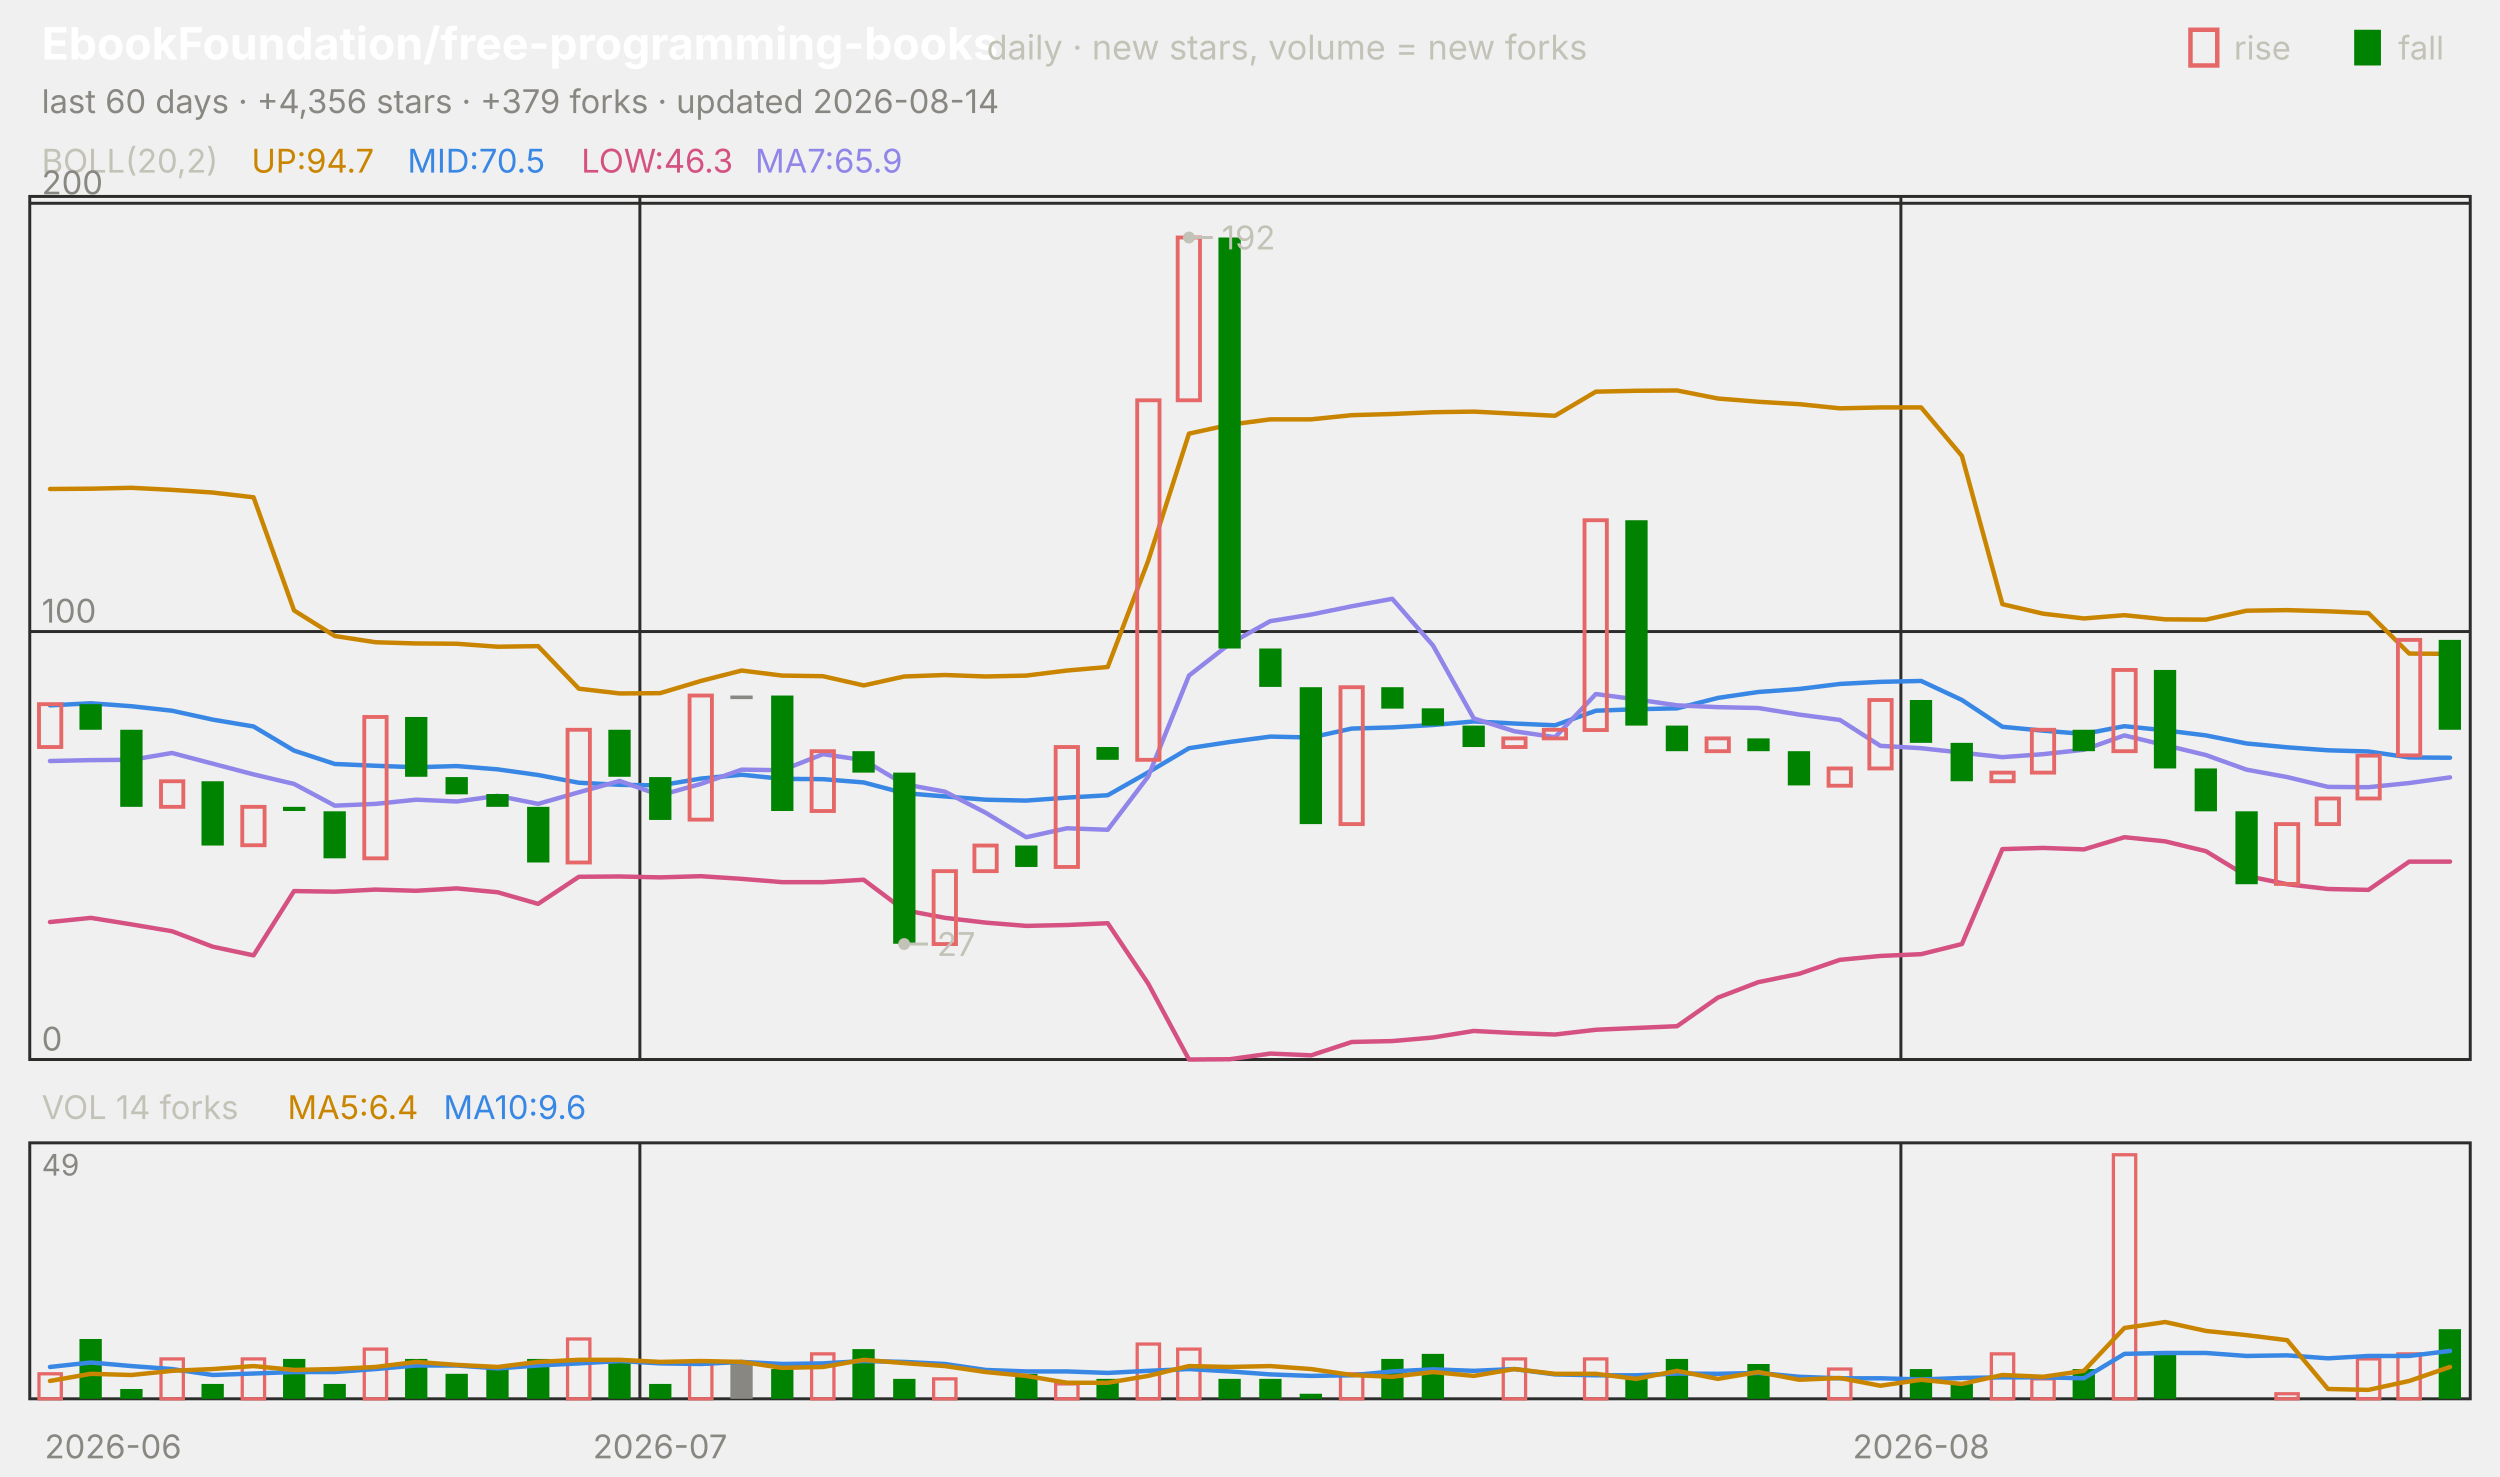
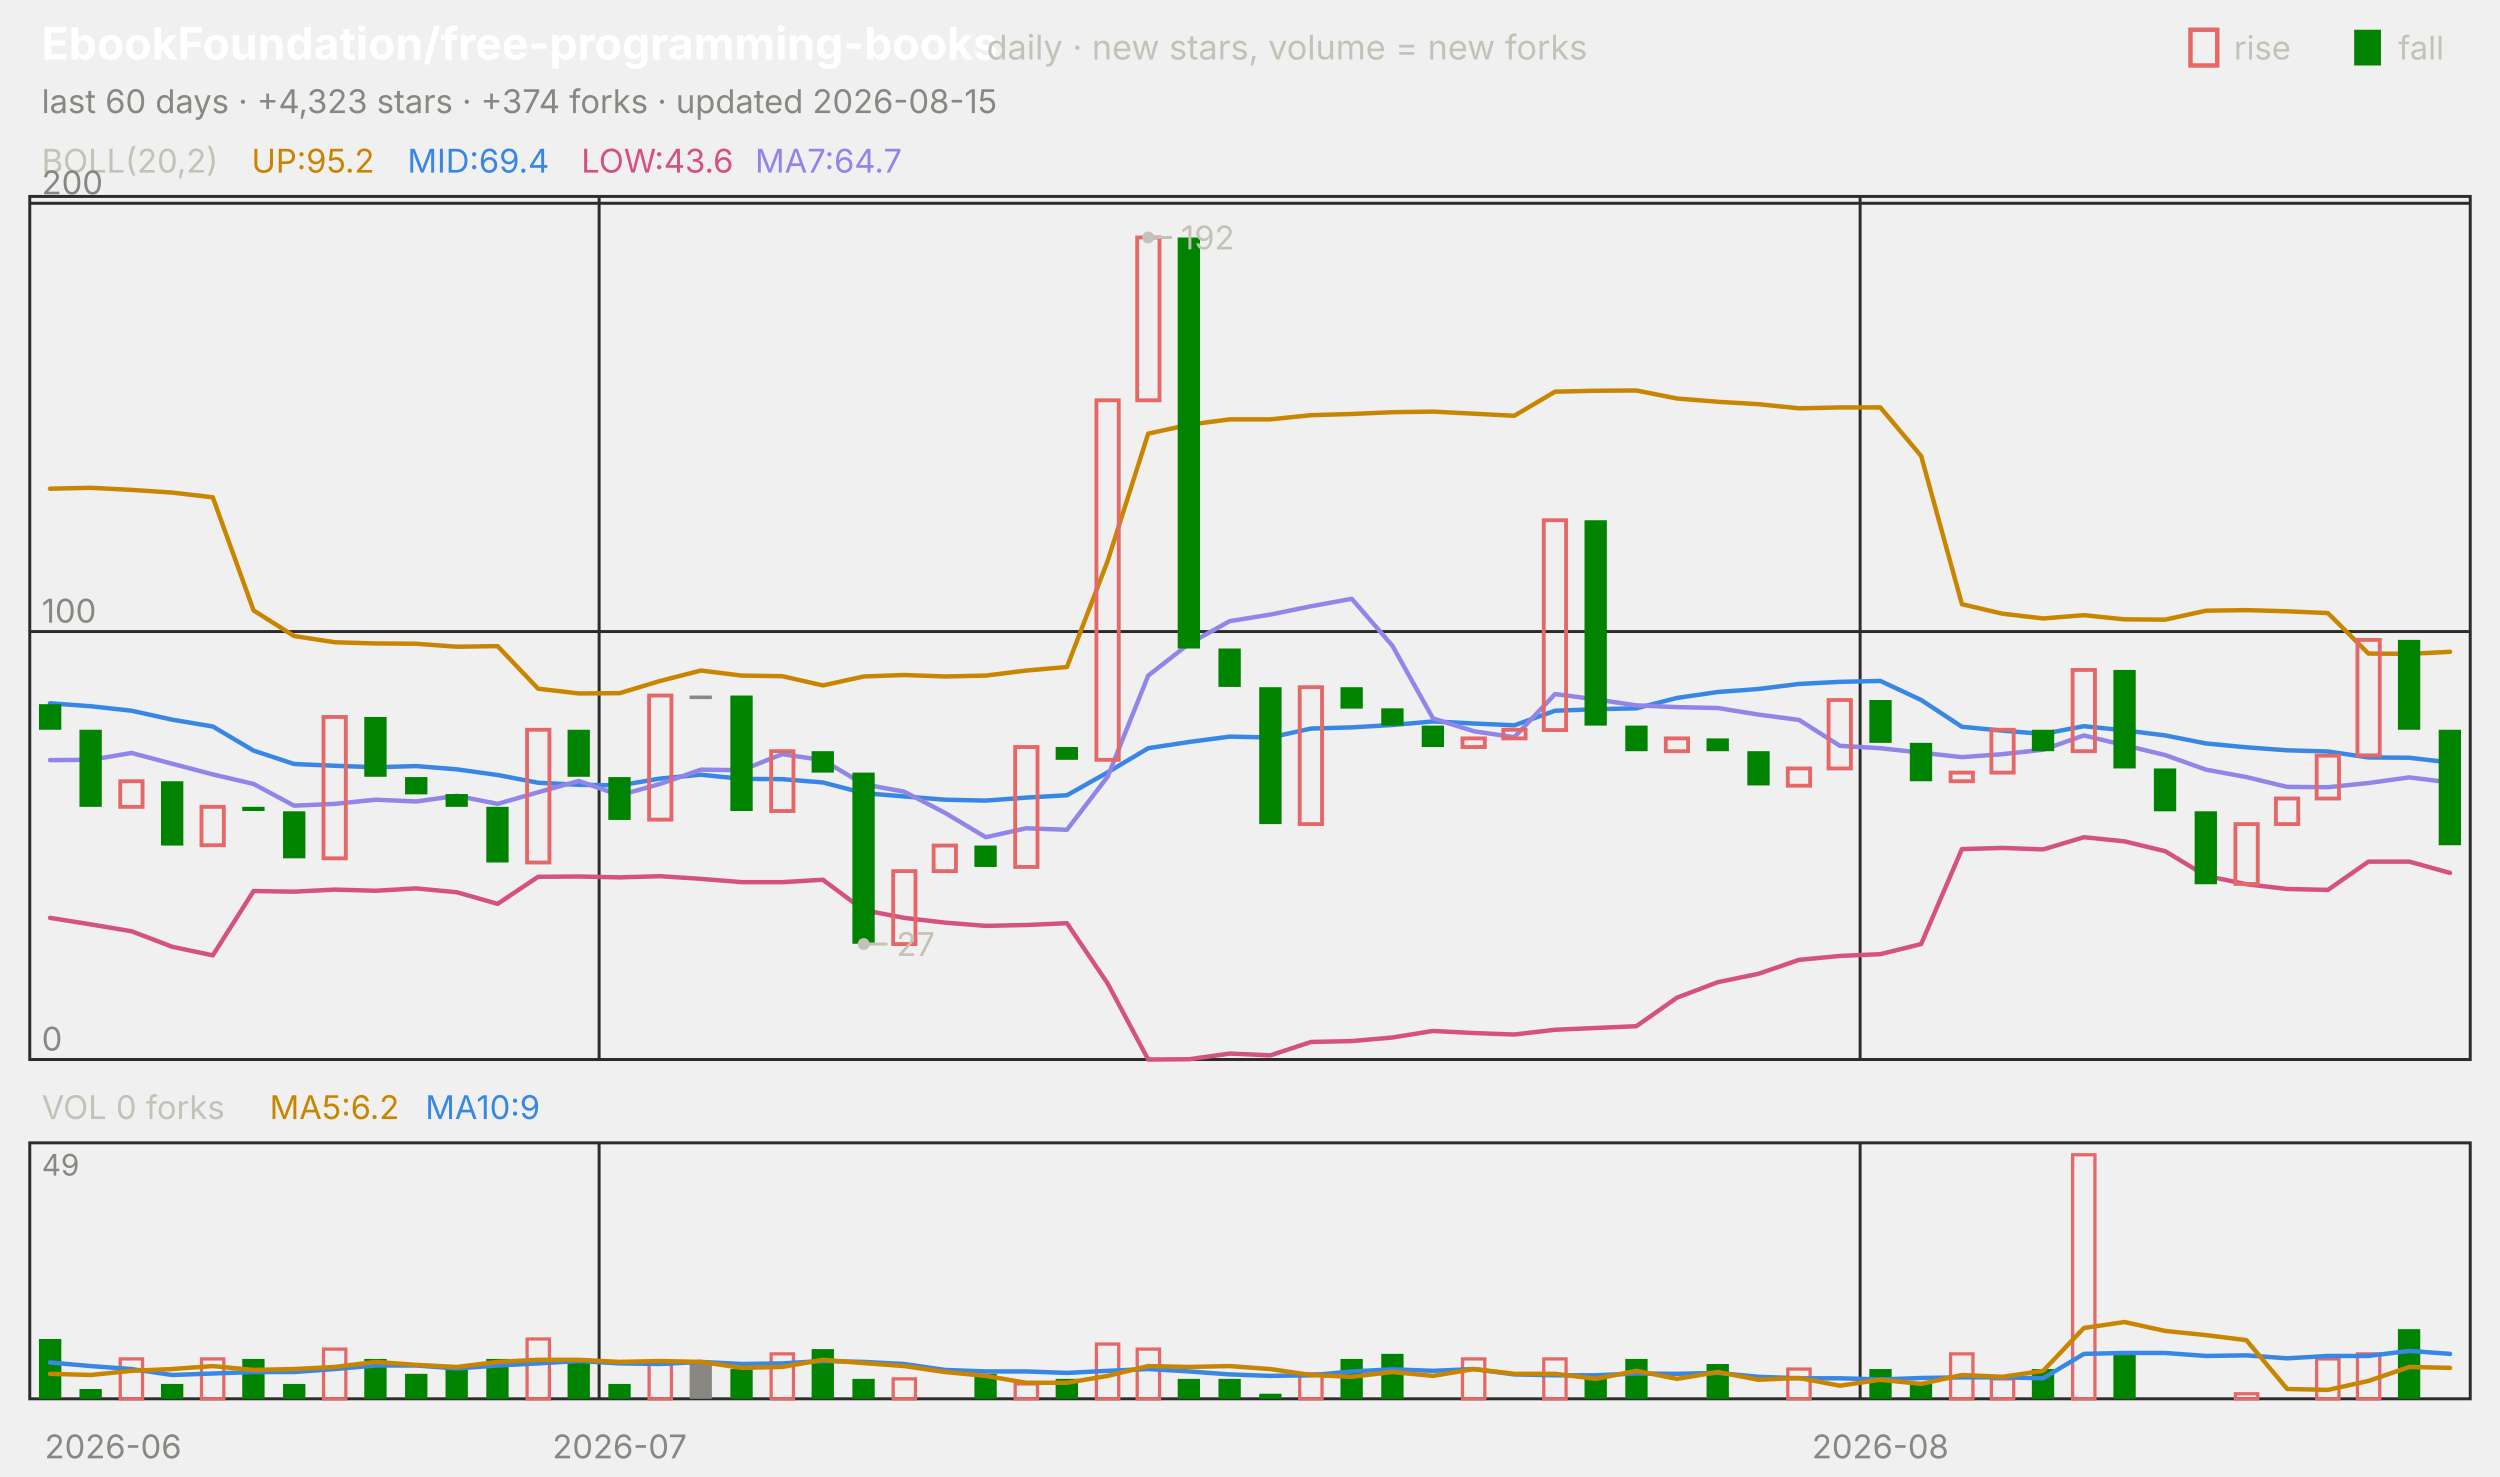
<svg xmlns="http://www.w3.org/2000/svg" viewBox="0 0 840 496" width="840" height="496" font-family="-apple-system,'Segoe UI',system-ui,sans-serif" role="img" aria-label="EbookFoundation/free-programming-books candlestick chart">
  <text x="14.0" y="20.0" font-size="15" fill="#ffffff" font-weight="650">EbookFoundation/free-programming-books</text>
  <text x="331.5" y="20.0" font-size="11.5" fill="#c3c2b7">daily · new stars, volume = new forks</text>
  <text x="805.8" y="20.0" font-size="11.0" fill="#c3c2b7">fall</text>
  <rect x="791" y="10" width="9" height="12" fill="#008300" />
  <text x="750.6" y="20.0" font-size="11.0" fill="#c3c2b7">rise</text>
  <rect x="736" y="10" width="9" height="12" fill="none" stroke="#e66767" stroke-width="1.5" />
-   <text x="14.0" y="38.0" font-size="11.0" fill="#898781">last 60 days · +4,356 stars · +379 forks · updated 2026-08-14</text>
+   <text x="14.0" y="38.0" font-size="11.0" fill="#898781">last 60 days · +4,323 stars · +374 forks · updated 2026-08-15</text>
  <rect x="10" y="66" width="820" height="290" fill="none" stroke="#2c2c2a" />
  <rect x="10" y="384" width="820" height="86" fill="none" stroke="#2c2c2a" />
  <text x="38.0" y="490.0" font-size="11.0" fill="#898781" text-anchor="middle">2026-06</text>
-   <line x1="215.0" y1="66.0" x2="215.0" y2="356.0" stroke="#2c2c2a" stroke-width="1.0" />
-   <line x1="215.0" y1="384.0" x2="215.0" y2="470.0" stroke="#2c2c2a" stroke-width="1.0" />
-   <text x="221.8" y="490.0" font-size="11.0" fill="#898781" text-anchor="middle">2026-07</text>
-   <line x1="638.7" y1="66.0" x2="638.7" y2="356.0" stroke="#2c2c2a" stroke-width="1.0" />
-   <line x1="638.7" y1="384.0" x2="638.7" y2="470.0" stroke="#2c2c2a" stroke-width="1.0" />
-   <text x="645.5" y="490.0" font-size="11.0" fill="#898781" text-anchor="middle">2026-08</text>
+   <line x1="201.3" y1="66.0" x2="201.3" y2="356.0" stroke="#2c2c2a" stroke-width="1.0" />
+   <line x1="201.3" y1="384.0" x2="201.3" y2="470.0" stroke="#2c2c2a" stroke-width="1.0" />
+   <text x="208.2" y="490.0" font-size="11.0" fill="#898781" text-anchor="middle">2026-07</text>
+   <line x1="625.0" y1="66.0" x2="625.0" y2="356.0" stroke="#2c2c2a" stroke-width="1.0" />
+   <line x1="625.0" y1="384.0" x2="625.0" y2="470.0" stroke="#2c2c2a" stroke-width="1.0" />
+   <text x="631.8" y="490.0" font-size="11.0" fill="#898781" text-anchor="middle">2026-08</text>
  <text x="14.0" y="58.0" font-size="11.0" fill="#c3c2b7">BOLL(20,2)</text>
-   <text x="84.5" y="58.0" font-size="11.0" fill="#c98500">UP:94.7</text>
-   <text x="136.9" y="58.0" font-size="11.0" fill="#3987e5">MID:70.5</text>
-   <text x="195.3" y="58.0" font-size="11.0" fill="#d55181">LOW:46.3</text>
-   <text x="253.7" y="58.0" font-size="11.0" fill="#9085e9">MA7:65.9</text>
+   <text x="84.5" y="58.0" font-size="11.0" fill="#c98500">UP:95.2</text>
+   <text x="136.9" y="58.0" font-size="11.0" fill="#3987e5">MID:69.4</text>
+   <text x="195.3" y="58.0" font-size="11.0" fill="#d55181">LOW:43.6</text>
+   <text x="253.7" y="58.0" font-size="11.0" fill="#9085e9">MA7:64.7</text>
  <line x1="10.0" y1="356.0" x2="830.0" y2="356.0" stroke="#2c2c2a" stroke-width="1.0" />
  <text x="14.0" y="353.0" font-size="11.0" fill="#898781">0</text>
  <line x1="10.0" y1="212.2" x2="830.0" y2="212.2" stroke="#2c2c2a" stroke-width="1.0" />
  <text x="14.0" y="209.2" font-size="11.0" fill="#898781">100</text>
  <line x1="10.0" y1="68.3" x2="830.0" y2="68.3" stroke="#2c2c2a" stroke-width="1.0" />
  <text x="14.0" y="65.3" font-size="11.0" fill="#898781">200</text>
-   <polyline points="16.8,164.3 30.5,164.2 44.2,163.9 57.8,164.6 71.5,165.5 85.2,167.1 98.8,205.1 112.5,213.7 126.2,215.8 139.8,216.2 153.5,216.3 167.2,217.3 180.8,217.1 194.5,231.4 208.2,233.0 221.8,232.9 235.5,228.8 249.2,225.3 262.8,227.0 276.5,227.2 290.2,230.3 303.8,227.3 317.5,226.8 331.2,227.3 344.8,227.0 358.5,225.3 372.2,224.1 385.8,188.4 399.5,145.7 413.2,142.7 426.8,140.9 440.5,140.9 454.2,139.5 467.8,139.1 481.5,138.5 495.2,138.3 508.8,139.0 522.5,139.7 536.2,131.6 549.8,131.3 563.5,131.2 577.2,133.9 590.8,135.0 604.5,135.8 618.2,137.2 631.8,136.9 645.5,136.9 659.2,153.2 672.8,203.0 686.5,206.2 700.2,207.8 713.8,206.7 727.5,208.1 741.2,208.2 754.8,205.2 768.5,205.0 782.2,205.4 795.8,206.0 809.5,219.6 823.2,219.7" fill="none" stroke="#c98500" stroke-width="1.5" stroke-linejoin="round" stroke-linecap="round" />
-   <polyline points="16.8,237.0 30.5,236.3 44.2,237.3 57.8,238.8 71.5,241.8 85.2,244.1 98.8,252.2 112.5,256.7 126.2,257.3 139.8,257.8 153.5,257.4 167.2,258.5 180.8,260.4 194.5,263.0 208.2,263.7 221.8,263.9 235.5,261.6 249.2,260.3 262.8,261.7 276.5,261.8 290.2,262.9 303.8,266.5 317.5,267.6 331.2,268.7 344.8,269.0 358.5,268.0 372.2,267.2 385.8,259.5 399.5,251.4 413.2,249.3 426.8,247.5 440.5,247.8 454.2,244.8 467.8,244.4 481.5,243.6 495.2,242.4 508.8,243.1 522.5,243.7 536.2,238.8 549.8,238.3 563.5,238.0 577.2,234.5 590.8,232.5 604.5,231.5 618.2,229.8 631.8,229.1 645.5,228.8 659.2,235.2 672.8,244.2 686.5,245.5 700.2,246.6 713.8,244.0 727.5,245.4 741.2,247.1 754.8,249.8 768.5,251.1 782.2,252.1 795.8,252.5 809.5,254.5 823.2,254.6" fill="none" stroke="#3987e5" stroke-width="1.5" stroke-linejoin="round" stroke-linecap="round" />
-   <polyline points="16.8,309.8 30.5,308.4 44.2,310.6 57.8,312.9 71.5,318.1 85.2,321.0 98.8,299.4 112.5,299.6 126.2,298.9 139.8,299.3 153.5,298.5 167.2,299.8 180.8,303.7 194.5,294.6 208.2,294.5 221.8,294.8 235.5,294.4 249.2,295.3 262.8,296.4 276.5,296.4 290.2,295.6 303.8,305.8 317.5,308.4 331.2,310.0 344.8,311.1 358.5,310.8 372.2,310.2 385.8,330.5 399.5,356.0 413.2,355.9 426.8,354.0 440.5,354.6 454.2,350.1 467.8,349.8 481.5,348.6 495.2,346.4 508.8,347.1 522.5,347.6 536.2,346.0 549.8,345.4 563.5,344.8 577.2,335.2 590.8,330.0 604.5,327.2 618.2,322.5 631.8,321.2 645.5,320.6 659.2,317.2 672.8,285.3 686.5,284.9 700.2,285.4 713.8,281.3 727.5,282.7 741.2,286.0 754.8,294.3 768.5,297.1 782.2,298.7 795.8,299.0 809.5,289.5 823.2,289.5" fill="none" stroke="#d55181" stroke-width="1.5" stroke-linejoin="round" stroke-linecap="round" />
-   <polyline points="16.8,255.7 30.5,255.4 44.2,255.3 57.8,253.0 71.5,256.6 85.2,260.2 98.8,263.4 112.5,270.7 126.2,270.1 139.8,268.7 153.5,269.3 167.2,267.4 180.8,270.1 194.5,266.2 208.2,262.4 221.8,267.2 235.5,263.4 249.2,258.6 262.8,258.8 276.5,253.4 290.2,255.4 303.8,263.5 317.5,266.0 331.2,273.1 344.8,281.3 358.5,278.3 372.2,278.8 385.8,260.9 399.5,227.0 413.2,216.3 426.8,208.7 440.5,206.5 454.2,203.7 467.8,201.2 481.5,216.9 495.2,241.4 508.8,245.7 522.5,247.7 536.2,233.2 549.8,235.0 563.5,237.0 577.2,237.6 590.8,237.9 604.5,240.1 618.2,241.9 631.8,250.6 645.5,251.4 659.2,252.9 672.8,254.4 686.5,253.4 700.2,251.9 713.8,247.1 727.5,250.4 741.2,253.7 754.8,258.6 768.5,261.1 782.2,264.4 795.8,264.5 809.5,263.1 823.2,261.2" fill="none" stroke="#9085e9" stroke-width="1.5" stroke-linejoin="round" stroke-linecap="round" />
-   <rect x="13.1" y="236.6" width="7.5" height="14.4" fill="none" stroke="#e66767" stroke-width="1.3" />
-   <rect x="26.7" y="236.6" width="7.5" height="8.6" fill="#008300" />
-   <rect x="40.4" y="245.2" width="7.5" height="25.9" fill="#008300" />
-   <rect x="54.1" y="262.5" width="7.5" height="8.6" fill="none" stroke="#e66767" stroke-width="1.3" />
-   <rect x="67.7" y="262.5" width="7.5" height="21.6" fill="#008300" />
-   <rect x="81.4" y="271.1" width="7.5" height="12.9" fill="none" stroke="#e66767" stroke-width="1.3" />
-   <rect x="95.1" y="271.1" width="7.5" height="1.4" fill="#008300" />
-   <rect x="108.7" y="272.6" width="7.5" height="15.8" fill="#008300" />
-   <rect x="122.4" y="240.9" width="7.5" height="47.5" fill="none" stroke="#e66767" stroke-width="1.3" />
-   <rect x="136.1" y="240.9" width="7.5" height="20.1" fill="#008300" />
-   <rect x="149.7" y="261.1" width="7.5" height="5.8" fill="#008300" />
-   <rect x="163.4" y="266.8" width="7.5" height="4.3" fill="#008300" />
-   <rect x="177.1" y="271.1" width="7.5" height="18.7" fill="#008300" />
-   <rect x="190.7" y="245.2" width="7.5" height="44.6" fill="none" stroke="#e66767" stroke-width="1.3" />
-   <rect x="204.4" y="245.2" width="7.5" height="15.8" fill="#008300" />
-   <rect x="218.1" y="261.1" width="7.5" height="14.4" fill="#008300" />
-   <rect x="231.7" y="233.7" width="7.5" height="41.7" fill="none" stroke="#e66767" stroke-width="1.3" />
-   <rect x="245.4" y="233.7" width="7.5" height="1.2" fill="#898781" />
-   <rect x="259.1" y="233.7" width="7.5" height="38.8" fill="#008300" />
-   <rect x="272.7" y="252.4" width="7.5" height="20.1" fill="none" stroke="#e66767" stroke-width="1.3" />
-   <rect x="286.4" y="252.4" width="7.5" height="7.2" fill="#008300" />
-   <rect x="300.1" y="259.6" width="7.5" height="57.5" fill="#008300" />
-   <rect x="313.7" y="292.7" width="7.5" height="24.5" fill="none" stroke="#e66767" stroke-width="1.3" />
-   <rect x="327.4" y="284.1" width="7.5" height="8.6" fill="none" stroke="#e66767" stroke-width="1.3" />
-   <rect x="341.1" y="284.1" width="7.5" height="7.2" fill="#008300" />
-   <rect x="354.7" y="251.0" width="7.5" height="40.3" fill="none" stroke="#e66767" stroke-width="1.3" />
-   <rect x="368.4" y="251.0" width="7.5" height="4.3" fill="#008300" />
-   <rect x="382.1" y="134.5" width="7.5" height="120.8" fill="none" stroke="#e66767" stroke-width="1.3" />
-   <rect x="395.7" y="79.8" width="7.5" height="54.7" fill="none" stroke="#e66767" stroke-width="1.3" />
-   <rect x="409.4" y="79.8" width="7.5" height="138.1" fill="#008300" />
-   <rect x="423.1" y="217.9" width="7.5" height="12.9" fill="#008300" />
-   <rect x="436.7" y="230.9" width="7.5" height="46.0" fill="#008300" />
-   <rect x="450.4" y="230.9" width="7.5" height="46.0" fill="none" stroke="#e66767" stroke-width="1.3" />
-   <rect x="464.1" y="230.9" width="7.5" height="7.2" fill="#008300" />
-   <rect x="477.7" y="238.0" width="7.5" height="5.8" fill="#008300" />
-   <rect x="491.4" y="243.8" width="7.5" height="7.2" fill="#008300" />
-   <rect x="505.1" y="248.1" width="7.5" height="2.9" fill="none" stroke="#e66767" stroke-width="1.3" />
-   <rect x="518.7" y="245.2" width="7.5" height="2.9" fill="none" stroke="#e66767" stroke-width="1.3" />
-   <rect x="532.4" y="174.8" width="7.5" height="70.5" fill="none" stroke="#e66767" stroke-width="1.3" />
-   <rect x="546.1" y="174.8" width="7.5" height="69.0" fill="#008300" />
-   <rect x="559.7" y="243.8" width="7.5" height="8.6" fill="#008300" />
-   <rect x="573.4" y="248.1" width="7.5" height="4.3" fill="none" stroke="#e66767" stroke-width="1.3" />
-   <rect x="587.1" y="248.1" width="7.5" height="4.3" fill="#008300" />
-   <rect x="600.7" y="252.4" width="7.5" height="11.5" fill="#008300" />
-   <rect x="614.4" y="258.2" width="7.5" height="5.8" fill="none" stroke="#e66767" stroke-width="1.3" />
-   <rect x="628.1" y="235.2" width="7.5" height="23.0" fill="none" stroke="#e66767" stroke-width="1.3" />
-   <rect x="641.7" y="235.2" width="7.5" height="14.4" fill="#008300" />
-   <rect x="655.4" y="249.6" width="7.5" height="12.9" fill="#008300" />
-   <rect x="669.1" y="259.6" width="7.5" height="2.9" fill="none" stroke="#e66767" stroke-width="1.3" />
-   <rect x="682.7" y="245.2" width="7.5" height="14.4" fill="none" stroke="#e66767" stroke-width="1.3" />
-   <rect x="696.4" y="245.2" width="7.5" height="7.2" fill="#008300" />
-   <rect x="710.1" y="225.1" width="7.5" height="27.3" fill="none" stroke="#e66767" stroke-width="1.3" />
-   <rect x="723.7" y="225.1" width="7.5" height="33.1" fill="#008300" />
-   <rect x="737.4" y="258.2" width="7.5" height="14.4" fill="#008300" />
-   <rect x="751.1" y="272.6" width="7.5" height="24.5" fill="#008300" />
-   <rect x="764.7" y="276.9" width="7.5" height="20.1" fill="none" stroke="#e66767" stroke-width="1.3" />
-   <rect x="778.4" y="268.3" width="7.5" height="8.6" fill="none" stroke="#e66767" stroke-width="1.3" />
-   <rect x="792.1" y="253.9" width="7.5" height="14.4" fill="none" stroke="#e66767" stroke-width="1.3" />
-   <rect x="805.7" y="215.0" width="7.5" height="38.8" fill="none" stroke="#e66767" stroke-width="1.3" />
-   <rect x="819.4" y="215.0" width="7.5" height="30.2" fill="#008300" />
-   <circle cx="399.5" cy="79.8" r="2" fill="#c3c2b7" />
-   <line x1="399.5" y1="79.8" x2="407.5" y2="79.8" stroke="#c3c2b7" stroke-width="1.0" />
-   <text x="410.5" y="83.8" font-size="11.0" fill="#c3c2b7">192</text>
-   <circle cx="303.8" cy="317.2" r="2" fill="#c3c2b7" />
-   <line x1="303.8" y1="317.2" x2="311.8" y2="317.2" stroke="#c3c2b7" stroke-width="1.0" />
-   <text x="314.8" y="321.2" font-size="11.0" fill="#c3c2b7">27</text>
-   <text x="14.0" y="376.0" font-size="11.0" fill="#c3c2b7">VOL 14 forks</text>
-   <text x="96.6" y="376.0" font-size="11.0" fill="#c98500">MA5:6.4</text>
-   <text x="149.0" y="376.0" font-size="11.0" fill="#3987e5">MA10:9.6</text>
+   <polyline points="16.8,164.2 30.5,163.9 44.2,164.6 57.8,165.5 71.5,167.1 85.2,205.1 98.8,213.7 112.5,215.8 126.2,216.2 139.8,216.3 153.5,217.3 167.2,217.1 180.8,231.4 194.5,233.0 208.2,232.9 221.8,228.8 235.5,225.3 249.2,227.0 262.8,227.2 276.5,230.3 290.2,227.3 303.8,226.8 317.5,227.3 331.2,227.0 344.8,225.3 358.5,224.1 372.2,188.4 385.8,145.7 399.5,142.7 413.2,140.9 426.8,140.9 440.5,139.5 454.2,139.1 467.8,138.5 481.5,138.3 495.2,139.0 508.8,139.7 522.5,131.6 536.2,131.3 549.8,131.2 563.5,133.9 577.2,135.0 590.8,135.8 604.5,137.2 618.2,136.9 631.8,136.9 645.5,153.2 659.2,203.0 672.8,206.2 686.5,207.8 700.2,206.7 713.8,208.1 727.5,208.2 741.2,205.2 754.8,205.0 768.5,205.4 782.2,206.0 795.8,219.6 809.5,219.7 823.2,219.0" fill="none" stroke="#c98500" stroke-width="1.5" stroke-linejoin="round" stroke-linecap="round" />
+   <polyline points="16.8,236.3 30.5,237.3 44.2,238.8 57.8,241.8 71.5,244.1 85.2,252.2 98.8,256.7 112.5,257.3 126.2,257.8 139.8,257.4 153.5,258.5 167.2,260.4 180.8,263.0 194.5,263.7 208.2,263.9 221.8,261.6 235.5,260.3 249.2,261.7 262.8,261.8 276.5,262.9 290.2,266.5 303.8,267.6 317.5,268.7 331.2,269.0 344.8,268.0 358.5,267.2 372.2,259.5 385.8,251.4 399.5,249.3 413.2,247.5 426.8,247.8 440.5,244.8 454.2,244.4 467.8,243.6 481.5,242.4 495.2,243.1 508.8,243.7 522.5,238.8 536.2,238.3 549.8,238.0 563.5,234.5 577.2,232.5 590.8,231.5 604.5,229.8 618.2,229.1 631.8,228.8 645.5,235.2 659.2,244.2 672.8,245.5 686.5,246.6 700.2,244.0 713.8,245.4 727.5,247.1 741.2,249.8 754.8,251.1 768.5,252.1 782.2,252.5 795.8,254.5 809.5,254.6 823.2,256.2" fill="none" stroke="#3987e5" stroke-width="1.5" stroke-linejoin="round" stroke-linecap="round" />
+   <polyline points="16.8,308.4 30.5,310.6 44.2,312.9 57.8,318.1 71.5,321.0 85.2,299.4 98.8,299.6 112.5,298.9 126.2,299.3 139.8,298.5 153.5,299.8 167.2,303.7 180.8,294.6 194.5,294.5 208.2,294.8 221.8,294.4 235.5,295.3 249.2,296.4 262.8,296.4 276.5,295.6 290.2,305.8 303.8,308.4 317.5,310.0 331.2,311.1 344.8,310.8 358.5,310.2 372.2,330.5 385.8,356.0 399.5,355.9 413.2,354.0 426.8,354.6 440.5,350.1 454.2,349.8 467.8,348.6 481.5,346.4 495.2,347.1 508.8,347.6 522.5,346.0 536.2,345.4 549.8,344.8 563.5,335.2 577.2,330.0 590.8,327.2 604.5,322.5 618.2,321.2 631.8,320.6 645.5,317.2 659.2,285.3 672.8,284.9 686.5,285.4 700.2,281.3 713.8,282.7 727.5,286.0 741.2,294.3 754.8,297.1 768.5,298.7 782.2,299.0 795.8,289.5 809.5,289.5 823.2,293.3" fill="none" stroke="#d55181" stroke-width="1.5" stroke-linejoin="round" stroke-linecap="round" />
+   <polyline points="16.8,255.4 30.5,255.3 44.2,253.0 57.8,256.6 71.5,260.2 85.2,263.4 98.8,270.7 112.5,270.1 126.2,268.7 139.8,269.3 153.5,267.4 167.2,270.1 180.8,266.2 194.5,262.4 208.2,267.2 221.8,263.4 235.5,258.6 249.2,258.8 262.8,253.4 276.5,255.4 290.2,263.5 303.8,266.0 317.5,273.1 331.2,281.3 344.8,278.3 358.5,278.8 372.2,260.9 385.8,227.0 399.5,216.3 413.2,208.7 426.8,206.5 440.5,203.7 454.2,201.2 467.8,216.9 481.5,241.4 495.2,245.7 508.8,247.7 522.5,233.2 536.2,235.0 549.8,237.0 563.5,237.6 577.2,237.9 590.8,240.1 604.5,241.9 618.2,250.6 631.8,251.4 645.5,252.9 659.2,254.4 672.8,253.4 686.5,251.9 700.2,247.1 713.8,250.4 727.5,253.7 741.2,258.6 754.8,261.1 768.5,264.4 782.2,264.5 795.8,263.1 809.5,261.2 823.2,262.9" fill="none" stroke="#9085e9" stroke-width="1.5" stroke-linejoin="round" stroke-linecap="round" />
+   <rect x="13.1" y="236.6" width="7.5" height="8.6" fill="#008300" />
+   <rect x="26.7" y="245.2" width="7.5" height="25.9" fill="#008300" />
+   <rect x="40.4" y="262.5" width="7.5" height="8.6" fill="none" stroke="#e66767" stroke-width="1.3" />
+   <rect x="54.1" y="262.5" width="7.5" height="21.6" fill="#008300" />
+   <rect x="67.7" y="271.1" width="7.5" height="12.9" fill="none" stroke="#e66767" stroke-width="1.3" />
+   <rect x="81.4" y="271.1" width="7.5" height="1.4" fill="#008300" />
+   <rect x="95.1" y="272.6" width="7.5" height="15.8" fill="#008300" />
+   <rect x="108.7" y="240.9" width="7.5" height="47.5" fill="none" stroke="#e66767" stroke-width="1.3" />
+   <rect x="122.4" y="240.9" width="7.5" height="20.1" fill="#008300" />
+   <rect x="136.1" y="261.1" width="7.5" height="5.8" fill="#008300" />
+   <rect x="149.7" y="266.8" width="7.5" height="4.3" fill="#008300" />
+   <rect x="163.4" y="271.1" width="7.5" height="18.7" fill="#008300" />
+   <rect x="177.1" y="245.2" width="7.5" height="44.6" fill="none" stroke="#e66767" stroke-width="1.3" />
+   <rect x="190.7" y="245.2" width="7.5" height="15.8" fill="#008300" />
+   <rect x="204.4" y="261.1" width="7.5" height="14.4" fill="#008300" />
+   <rect x="218.1" y="233.7" width="7.5" height="41.7" fill="none" stroke="#e66767" stroke-width="1.3" />
+   <rect x="231.7" y="233.7" width="7.5" height="1.2" fill="#898781" />
+   <rect x="245.4" y="233.7" width="7.5" height="38.8" fill="#008300" />
+   <rect x="259.1" y="252.4" width="7.5" height="20.1" fill="none" stroke="#e66767" stroke-width="1.3" />
+   <rect x="272.7" y="252.4" width="7.5" height="7.2" fill="#008300" />
+   <rect x="286.4" y="259.6" width="7.5" height="57.5" fill="#008300" />
+   <rect x="300.1" y="292.7" width="7.5" height="24.5" fill="none" stroke="#e66767" stroke-width="1.3" />
+   <rect x="313.7" y="284.1" width="7.5" height="8.6" fill="none" stroke="#e66767" stroke-width="1.3" />
+   <rect x="327.4" y="284.1" width="7.5" height="7.2" fill="#008300" />
+   <rect x="341.1" y="251.0" width="7.5" height="40.3" fill="none" stroke="#e66767" stroke-width="1.3" />
+   <rect x="354.7" y="251.0" width="7.5" height="4.3" fill="#008300" />
+   <rect x="368.4" y="134.5" width="7.5" height="120.8" fill="none" stroke="#e66767" stroke-width="1.3" />
+   <rect x="382.1" y="79.8" width="7.5" height="54.7" fill="none" stroke="#e66767" stroke-width="1.3" />
+   <rect x="395.7" y="79.8" width="7.5" height="138.1" fill="#008300" />
+   <rect x="409.4" y="217.9" width="7.5" height="12.9" fill="#008300" />
+   <rect x="423.1" y="230.9" width="7.5" height="46.0" fill="#008300" />
+   <rect x="436.7" y="230.9" width="7.5" height="46.0" fill="none" stroke="#e66767" stroke-width="1.3" />
+   <rect x="450.4" y="230.9" width="7.5" height="7.2" fill="#008300" />
+   <rect x="464.1" y="238.0" width="7.5" height="5.8" fill="#008300" />
+   <rect x="477.7" y="243.8" width="7.5" height="7.2" fill="#008300" />
+   <rect x="491.4" y="248.1" width="7.5" height="2.9" fill="none" stroke="#e66767" stroke-width="1.3" />
+   <rect x="505.1" y="245.2" width="7.5" height="2.9" fill="none" stroke="#e66767" stroke-width="1.3" />
+   <rect x="518.7" y="174.8" width="7.5" height="70.5" fill="none" stroke="#e66767" stroke-width="1.3" />
+   <rect x="532.4" y="174.8" width="7.5" height="69.0" fill="#008300" />
+   <rect x="546.1" y="243.8" width="7.5" height="8.6" fill="#008300" />
+   <rect x="559.7" y="248.1" width="7.5" height="4.3" fill="none" stroke="#e66767" stroke-width="1.3" />
+   <rect x="573.4" y="248.1" width="7.5" height="4.3" fill="#008300" />
+   <rect x="587.1" y="252.4" width="7.5" height="11.5" fill="#008300" />
+   <rect x="600.7" y="258.2" width="7.5" height="5.8" fill="none" stroke="#e66767" stroke-width="1.3" />
+   <rect x="614.4" y="235.2" width="7.5" height="23.0" fill="none" stroke="#e66767" stroke-width="1.3" />
+   <rect x="628.1" y="235.2" width="7.5" height="14.4" fill="#008300" />
+   <rect x="641.7" y="249.6" width="7.5" height="12.9" fill="#008300" />
+   <rect x="655.4" y="259.6" width="7.5" height="2.9" fill="none" stroke="#e66767" stroke-width="1.3" />
+   <rect x="669.1" y="245.2" width="7.5" height="14.4" fill="none" stroke="#e66767" stroke-width="1.3" />
+   <rect x="682.7" y="245.2" width="7.5" height="7.2" fill="#008300" />
+   <rect x="696.4" y="225.1" width="7.5" height="27.3" fill="none" stroke="#e66767" stroke-width="1.3" />
+   <rect x="710.1" y="225.1" width="7.5" height="33.1" fill="#008300" />
+   <rect x="723.7" y="258.2" width="7.5" height="14.4" fill="#008300" />
+   <rect x="737.4" y="272.6" width="7.5" height="24.5" fill="#008300" />
+   <rect x="751.1" y="276.9" width="7.5" height="20.1" fill="none" stroke="#e66767" stroke-width="1.3" />
+   <rect x="764.7" y="268.3" width="7.5" height="8.6" fill="none" stroke="#e66767" stroke-width="1.3" />
+   <rect x="778.4" y="253.9" width="7.5" height="14.4" fill="none" stroke="#e66767" stroke-width="1.3" />
+   <rect x="792.1" y="215.0" width="7.5" height="38.8" fill="none" stroke="#e66767" stroke-width="1.3" />
+   <rect x="805.7" y="215.0" width="7.5" height="30.2" fill="#008300" />
+   <rect x="819.4" y="245.2" width="7.5" height="38.8" fill="#008300" />
+   <circle cx="385.8" cy="79.8" r="2" fill="#c3c2b7" />
+   <line x1="385.8" y1="79.8" x2="393.8" y2="79.8" stroke="#c3c2b7" stroke-width="1.0" />
+   <text x="396.8" y="83.8" font-size="11.0" fill="#c3c2b7">192</text>
+   <circle cx="290.2" cy="317.2" r="2" fill="#c3c2b7" />
+   <line x1="290.2" y1="317.2" x2="298.2" y2="317.2" stroke="#c3c2b7" stroke-width="1.0" />
+   <text x="301.2" y="321.2" font-size="11.0" fill="#c3c2b7">27</text>
+   <text x="14.0" y="376.0" font-size="11.0" fill="#c3c2b7">VOL 0 forks</text>
+   <text x="90.6" y="376.0" font-size="11.0" fill="#c98500">MA5:6.2</text>
+   <text x="142.9" y="376.0" font-size="11.0" fill="#3987e5">MA10:9</text>
  <text x="14.0" y="395.0" font-size="10" fill="#898781">49</text>
-   <rect x="13.1" y="461.6" width="7.5" height="8.4" fill="none" stroke="#e66767" stroke-width="1.1" />
-   <rect x="26.7" y="449.9" width="7.5" height="20.1" fill="#008300" />
-   <rect x="40.4" y="466.7" width="7.5" height="3.3" fill="#008300" />
-   <rect x="54.1" y="456.6" width="7.5" height="13.4" fill="none" stroke="#e66767" stroke-width="1.1" />
-   <rect x="67.7" y="465.0" width="7.5" height="5.0" fill="#008300" />
-   <rect x="81.4" y="456.6" width="7.5" height="13.4" fill="none" stroke="#e66767" stroke-width="1.1" />
-   <rect x="95.1" y="456.6" width="7.5" height="13.4" fill="#008300" />
-   <rect x="108.7" y="465.0" width="7.5" height="5.0" fill="#008300" />
-   <rect x="122.4" y="453.3" width="7.5" height="16.7" fill="none" stroke="#e66767" stroke-width="1.1" />
-   <rect x="136.1" y="456.6" width="7.5" height="13.4" fill="#008300" />
-   <rect x="149.7" y="461.6" width="7.5" height="8.4" fill="#008300" />
-   <rect x="163.4" y="460.0" width="7.5" height="10.0" fill="#008300" />
-   <rect x="177.1" y="456.6" width="7.5" height="13.4" fill="#008300" />
-   <rect x="190.7" y="449.9" width="7.5" height="20.1" fill="none" stroke="#e66767" stroke-width="1.1" />
-   <rect x="204.4" y="456.6" width="7.5" height="13.4" fill="#008300" />
-   <rect x="218.1" y="465.0" width="7.5" height="5.0" fill="#008300" />
-   <rect x="231.7" y="458.3" width="7.5" height="11.7" fill="none" stroke="#e66767" stroke-width="1.1" />
-   <rect x="245.4" y="458.3" width="7.5" height="11.7" fill="#898781" />
-   <rect x="259.1" y="460.0" width="7.5" height="10.0" fill="#008300" />
-   <rect x="272.7" y="454.9" width="7.5" height="15.1" fill="none" stroke="#e66767" stroke-width="1.1" />
-   <rect x="286.4" y="453.3" width="7.5" height="16.7" fill="#008300" />
-   <rect x="300.1" y="463.3" width="7.5" height="6.7" fill="#008300" />
-   <rect x="313.7" y="463.3" width="7.5" height="6.7" fill="none" stroke="#e66767" stroke-width="1.1" />
-   <rect x="341.1" y="461.6" width="7.5" height="8.4" fill="#008300" />
-   <rect x="354.7" y="465.0" width="7.5" height="5.0" fill="none" stroke="#e66767" stroke-width="1.1" />
-   <rect x="368.4" y="463.3" width="7.5" height="6.7" fill="#008300" />
-   <rect x="382.1" y="451.6" width="7.5" height="18.4" fill="none" stroke="#e66767" stroke-width="1.1" />
-   <rect x="395.7" y="453.3" width="7.5" height="16.7" fill="none" stroke="#e66767" stroke-width="1.1" />
+   <rect x="13.1" y="449.9" width="7.5" height="20.1" fill="#008300" />
+   <rect x="26.7" y="466.7" width="7.5" height="3.3" fill="#008300" />
+   <rect x="40.4" y="456.6" width="7.5" height="13.4" fill="none" stroke="#e66767" stroke-width="1.1" />
+   <rect x="54.1" y="465.0" width="7.5" height="5.0" fill="#008300" />
+   <rect x="67.7" y="456.6" width="7.5" height="13.4" fill="none" stroke="#e66767" stroke-width="1.1" />
+   <rect x="81.4" y="456.6" width="7.5" height="13.4" fill="#008300" />
+   <rect x="95.1" y="465.0" width="7.5" height="5.0" fill="#008300" />
+   <rect x="108.7" y="453.3" width="7.5" height="16.7" fill="none" stroke="#e66767" stroke-width="1.1" />
+   <rect x="122.4" y="456.6" width="7.5" height="13.4" fill="#008300" />
+   <rect x="136.1" y="461.6" width="7.5" height="8.4" fill="#008300" />
+   <rect x="149.7" y="460.0" width="7.5" height="10.0" fill="#008300" />
+   <rect x="163.4" y="456.6" width="7.5" height="13.4" fill="#008300" />
+   <rect x="177.1" y="449.9" width="7.5" height="20.1" fill="none" stroke="#e66767" stroke-width="1.1" />
+   <rect x="190.7" y="456.6" width="7.5" height="13.4" fill="#008300" />
+   <rect x="204.4" y="465.0" width="7.5" height="5.0" fill="#008300" />
+   <rect x="218.1" y="458.3" width="7.5" height="11.7" fill="none" stroke="#e66767" stroke-width="1.1" />
+   <rect x="231.7" y="458.3" width="7.5" height="11.7" fill="#898781" />
+   <rect x="245.4" y="460.0" width="7.5" height="10.0" fill="#008300" />
+   <rect x="259.1" y="454.9" width="7.5" height="15.1" fill="none" stroke="#e66767" stroke-width="1.1" />
+   <rect x="272.7" y="453.3" width="7.5" height="16.7" fill="#008300" />
+   <rect x="286.4" y="463.3" width="7.5" height="6.7" fill="#008300" />
+   <rect x="300.1" y="463.3" width="7.5" height="6.7" fill="none" stroke="#e66767" stroke-width="1.1" />
+   <rect x="327.4" y="461.6" width="7.5" height="8.4" fill="#008300" />
+   <rect x="341.1" y="465.0" width="7.5" height="5.0" fill="none" stroke="#e66767" stroke-width="1.1" />
+   <rect x="354.7" y="463.3" width="7.5" height="6.7" fill="#008300" />
+   <rect x="368.4" y="451.6" width="7.5" height="18.4" fill="none" stroke="#e66767" stroke-width="1.1" />
+   <rect x="382.1" y="453.3" width="7.5" height="16.7" fill="none" stroke="#e66767" stroke-width="1.1" />
+   <rect x="395.7" y="463.3" width="7.5" height="6.7" fill="#008300" />
  <rect x="409.4" y="463.3" width="7.5" height="6.7" fill="#008300" />
-   <rect x="423.1" y="463.3" width="7.5" height="6.7" fill="#008300" />
-   <rect x="436.7" y="468.3" width="7.5" height="1.7" fill="#008300" />
-   <rect x="450.4" y="461.6" width="7.5" height="8.4" fill="none" stroke="#e66767" stroke-width="1.1" />
-   <rect x="464.1" y="456.6" width="7.5" height="13.4" fill="#008300" />
-   <rect x="477.7" y="454.9" width="7.5" height="15.1" fill="#008300" />
-   <rect x="505.1" y="456.6" width="7.5" height="13.4" fill="none" stroke="#e66767" stroke-width="1.1" />
-   <rect x="532.4" y="456.6" width="7.5" height="13.4" fill="none" stroke="#e66767" stroke-width="1.1" />
-   <rect x="546.1" y="463.3" width="7.5" height="6.7" fill="#008300" />
-   <rect x="559.7" y="456.6" width="7.5" height="13.4" fill="#008300" />
-   <rect x="587.1" y="458.3" width="7.5" height="11.7" fill="#008300" />
-   <rect x="614.4" y="460.0" width="7.5" height="10.0" fill="none" stroke="#e66767" stroke-width="1.1" />
-   <rect x="641.7" y="460.0" width="7.5" height="10.0" fill="#008300" />
-   <rect x="655.4" y="465.0" width="7.5" height="5.0" fill="#008300" />
-   <rect x="669.1" y="454.9" width="7.5" height="15.1" fill="none" stroke="#e66767" stroke-width="1.1" />
-   <rect x="682.7" y="463.3" width="7.5" height="6.7" fill="none" stroke="#e66767" stroke-width="1.1" />
-   <rect x="696.4" y="460.0" width="7.5" height="10.0" fill="#008300" />
-   <rect x="710.1" y="388.0" width="7.5" height="82.0" fill="none" stroke="#e66767" stroke-width="1.1" />
-   <rect x="723.7" y="454.9" width="7.5" height="15.1" fill="#008300" />
-   <rect x="764.7" y="468.3" width="7.5" height="1.7" fill="none" stroke="#e66767" stroke-width="1.1" />
-   <rect x="792.1" y="456.6" width="7.5" height="13.4" fill="none" stroke="#e66767" stroke-width="1.1" />
-   <rect x="805.7" y="454.9" width="7.5" height="15.1" fill="none" stroke="#e66767" stroke-width="1.1" />
-   <rect x="819.4" y="446.6" width="7.5" height="23.4" fill="#008300" />
-   <polyline points="16.8,459.3 30.5,457.8 44.2,459.0 57.8,460.0 71.5,462.0 85.2,461.5 98.8,461.0 112.5,461.0 126.2,460.0 139.8,458.8 153.5,458.8 167.2,459.8 180.8,458.8 194.5,458.1 208.2,457.3 221.8,458.1 235.5,458.3 249.2,457.6 262.8,458.3 276.5,458.1 290.2,457.3 303.8,457.6 317.5,458.3 331.2,460.3 344.8,460.8 358.5,460.8 372.2,461.3 385.8,460.6 399.5,460.0 413.2,460.8 426.8,461.8 440.5,462.3 454.2,462.1 467.8,460.8 481.5,460.1 495.2,460.6 508.8,460.0 522.5,461.8 536.2,462.1 549.8,462.1 563.5,461.5 577.2,461.6 590.8,461.3 604.5,462.6 618.2,463.1 631.8,463.1 645.5,463.5 659.2,463.0 672.8,462.8 686.5,462.8 700.2,463.1 713.8,454.9 727.5,454.6 741.2,454.6 754.8,455.6 768.5,455.4 782.2,456.4 795.8,455.6 809.5,455.6 823.2,453.9" fill="none" stroke="#3987e5" stroke-width="1.5" stroke-linejoin="round" stroke-linecap="round" />
-   <polyline points="16.8,464.0 30.5,461.6 44.2,462.0 57.8,460.6 71.5,460.0 85.2,459.0 98.8,460.3 112.5,460.0 126.2,459.3 139.8,457.6 153.5,458.6 167.2,459.3 180.8,457.6 194.5,456.9 208.2,456.9 221.8,457.6 235.5,457.3 249.2,457.6 262.8,459.6 276.5,459.3 290.2,456.9 303.8,458.0 317.5,459.0 331.2,461.0 344.8,462.3 358.5,464.6 372.2,464.6 385.8,462.3 399.5,459.0 413.2,459.3 426.8,459.0 440.5,460.0 454.2,462.0 467.8,462.6 481.5,461.0 495.2,462.3 508.8,460.0 522.5,461.6 536.2,461.6 549.8,463.3 563.5,460.6 577.2,463.3 590.8,461.0 604.5,463.6 618.2,463.0 631.8,465.6 645.5,463.6 659.2,465.0 672.8,462.0 686.5,462.6 700.2,460.6 713.8,446.2 727.5,444.2 741.2,447.2 754.8,448.6 768.5,450.3 782.2,466.7 795.8,467.0 809.5,464.0 823.2,459.3" fill="none" stroke="#c98500" stroke-width="1.5" stroke-linejoin="round" stroke-linecap="round" />
+   <rect x="423.1" y="468.3" width="7.5" height="1.7" fill="#008300" />
+   <rect x="436.7" y="461.6" width="7.5" height="8.4" fill="none" stroke="#e66767" stroke-width="1.1" />
+   <rect x="450.4" y="456.6" width="7.5" height="13.4" fill="#008300" />
+   <rect x="464.1" y="454.9" width="7.5" height="15.1" fill="#008300" />
+   <rect x="491.4" y="456.6" width="7.5" height="13.4" fill="none" stroke="#e66767" stroke-width="1.1" />
+   <rect x="518.7" y="456.6" width="7.5" height="13.4" fill="none" stroke="#e66767" stroke-width="1.1" />
+   <rect x="532.4" y="463.3" width="7.5" height="6.7" fill="#008300" />
+   <rect x="546.1" y="456.6" width="7.5" height="13.4" fill="#008300" />
+   <rect x="573.4" y="458.3" width="7.5" height="11.7" fill="#008300" />
+   <rect x="600.7" y="460.0" width="7.5" height="10.0" fill="none" stroke="#e66767" stroke-width="1.1" />
+   <rect x="628.1" y="460.0" width="7.5" height="10.0" fill="#008300" />
+   <rect x="641.7" y="465.0" width="7.5" height="5.0" fill="#008300" />
+   <rect x="655.4" y="454.9" width="7.5" height="15.1" fill="none" stroke="#e66767" stroke-width="1.1" />
+   <rect x="669.1" y="463.3" width="7.5" height="6.7" fill="none" stroke="#e66767" stroke-width="1.1" />
+   <rect x="682.7" y="460.0" width="7.5" height="10.0" fill="#008300" />
+   <rect x="696.4" y="388.0" width="7.5" height="82.0" fill="none" stroke="#e66767" stroke-width="1.1" />
+   <rect x="710.1" y="454.9" width="7.5" height="15.1" fill="#008300" />
+   <rect x="751.1" y="468.3" width="7.5" height="1.7" fill="none" stroke="#e66767" stroke-width="1.1" />
+   <rect x="778.4" y="456.6" width="7.5" height="13.4" fill="none" stroke="#e66767" stroke-width="1.1" />
+   <rect x="792.1" y="454.9" width="7.5" height="15.1" fill="none" stroke="#e66767" stroke-width="1.1" />
+   <rect x="805.7" y="446.6" width="7.5" height="23.4" fill="#008300" />
+   <polyline points="16.8,457.8 30.5,459.0 44.2,460.0 57.8,462.0 71.5,461.5 85.2,461.0 98.8,461.0 112.5,460.0 126.2,458.8 139.8,458.8 153.5,459.8 167.2,458.8 180.8,458.1 194.5,457.3 208.2,458.1 221.8,458.3 235.5,457.6 249.2,458.3 262.8,458.1 276.5,457.3 290.2,457.6 303.8,458.3 317.5,460.3 331.2,460.8 344.8,460.8 358.5,461.3 372.2,460.6 385.8,460.0 399.5,460.8 413.2,461.8 426.8,462.3 440.5,462.1 454.2,460.8 467.8,460.1 481.5,460.6 495.2,460.0 508.8,461.8 522.5,462.1 536.2,462.1 549.8,461.5 563.5,461.6 577.2,461.3 590.8,462.6 604.5,463.1 618.2,463.1 631.8,463.5 645.5,463.0 659.2,462.8 672.8,462.8 686.5,463.1 700.2,454.9 713.8,454.6 727.5,454.6 741.2,455.6 754.8,455.4 768.5,456.4 782.2,455.6 795.8,455.6 809.5,453.9 823.2,454.9" fill="none" stroke="#3987e5" stroke-width="1.5" stroke-linejoin="round" stroke-linecap="round" />
+   <polyline points="16.8,461.6 30.5,462.0 44.2,460.6 57.8,460.0 71.5,459.0 85.2,460.3 98.8,460.0 112.5,459.3 126.2,457.6 139.8,458.6 153.5,459.3 167.2,457.6 180.8,456.9 194.5,456.9 208.2,457.6 221.8,457.3 235.5,457.6 249.2,459.6 262.8,459.3 276.5,456.9 290.2,458.0 303.8,459.0 317.5,461.0 331.2,462.3 344.8,464.6 358.5,464.6 372.2,462.3 385.8,459.0 399.5,459.3 413.2,459.0 426.8,460.0 440.5,462.0 454.2,462.6 467.8,461.0 481.5,462.3 495.2,460.0 508.8,461.6 522.5,461.6 536.2,463.3 549.8,460.6 563.5,463.3 577.2,461.0 590.8,463.6 604.5,463.0 618.2,465.6 631.8,463.6 645.5,465.0 659.2,462.0 672.8,462.6 686.5,460.6 700.2,446.2 713.8,444.2 727.5,447.2 741.2,448.6 754.8,450.3 768.5,466.7 782.2,467.0 795.8,464.0 809.5,459.3 823.2,459.6" fill="none" stroke="#c98500" stroke-width="1.5" stroke-linejoin="round" stroke-linecap="round" />
</svg>
